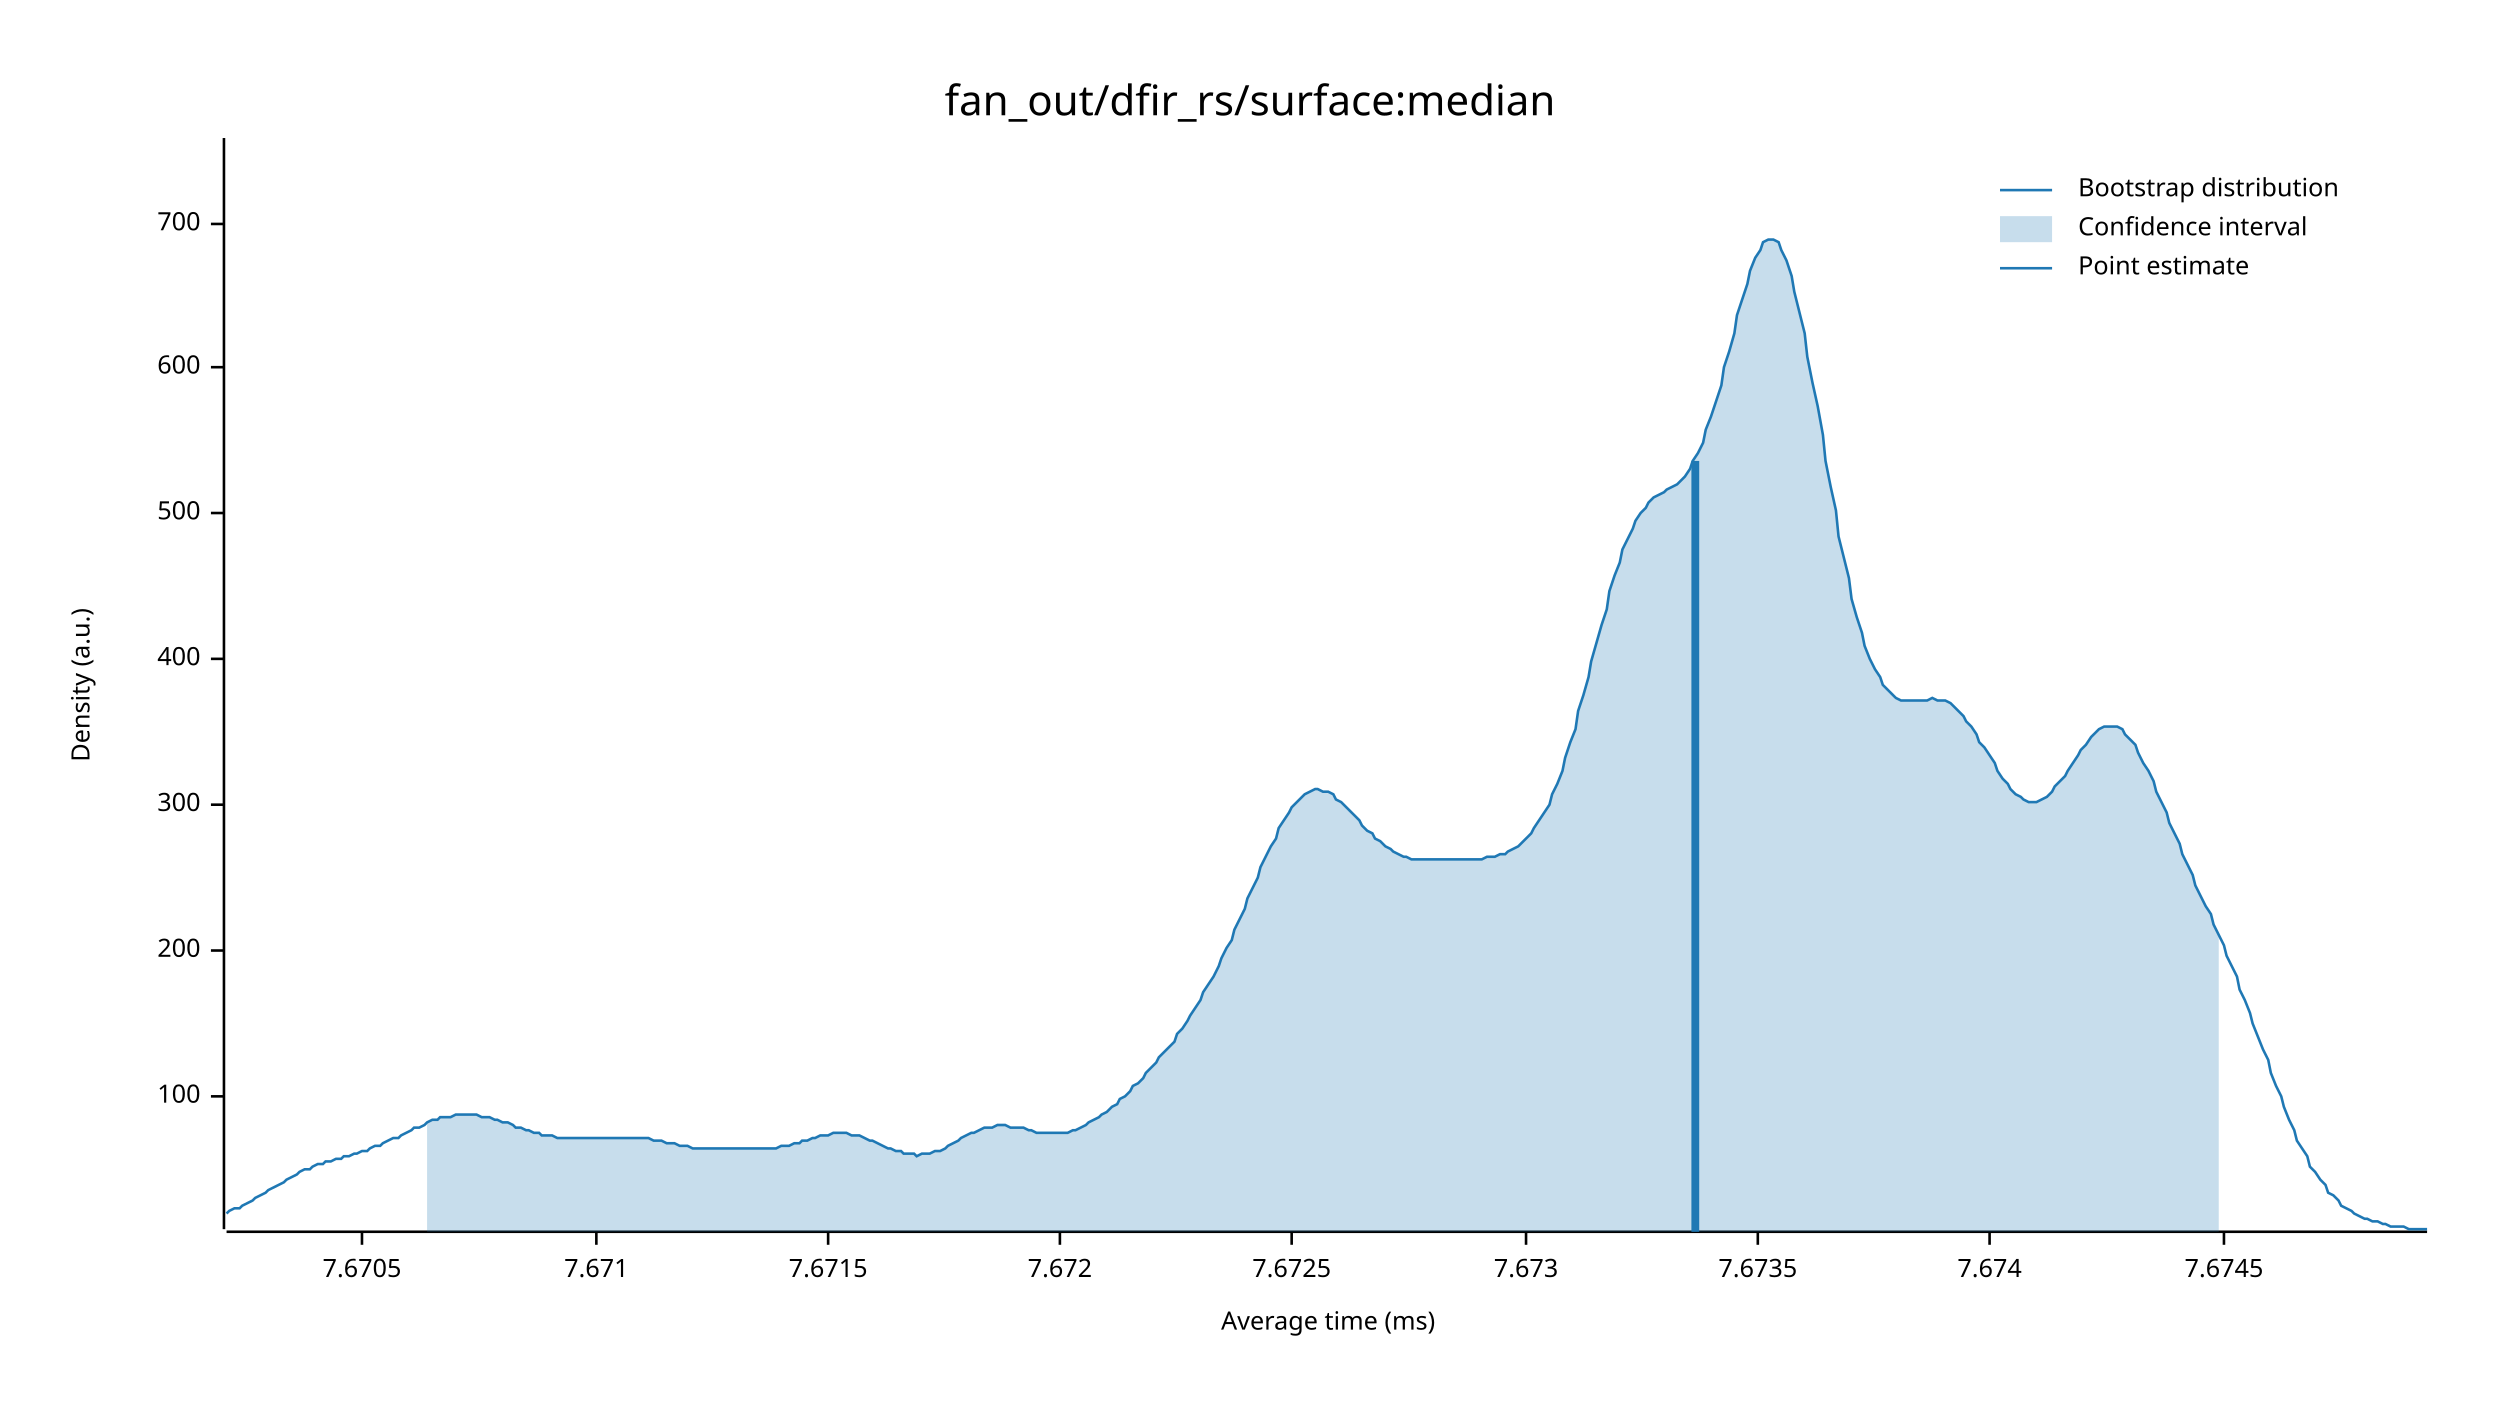
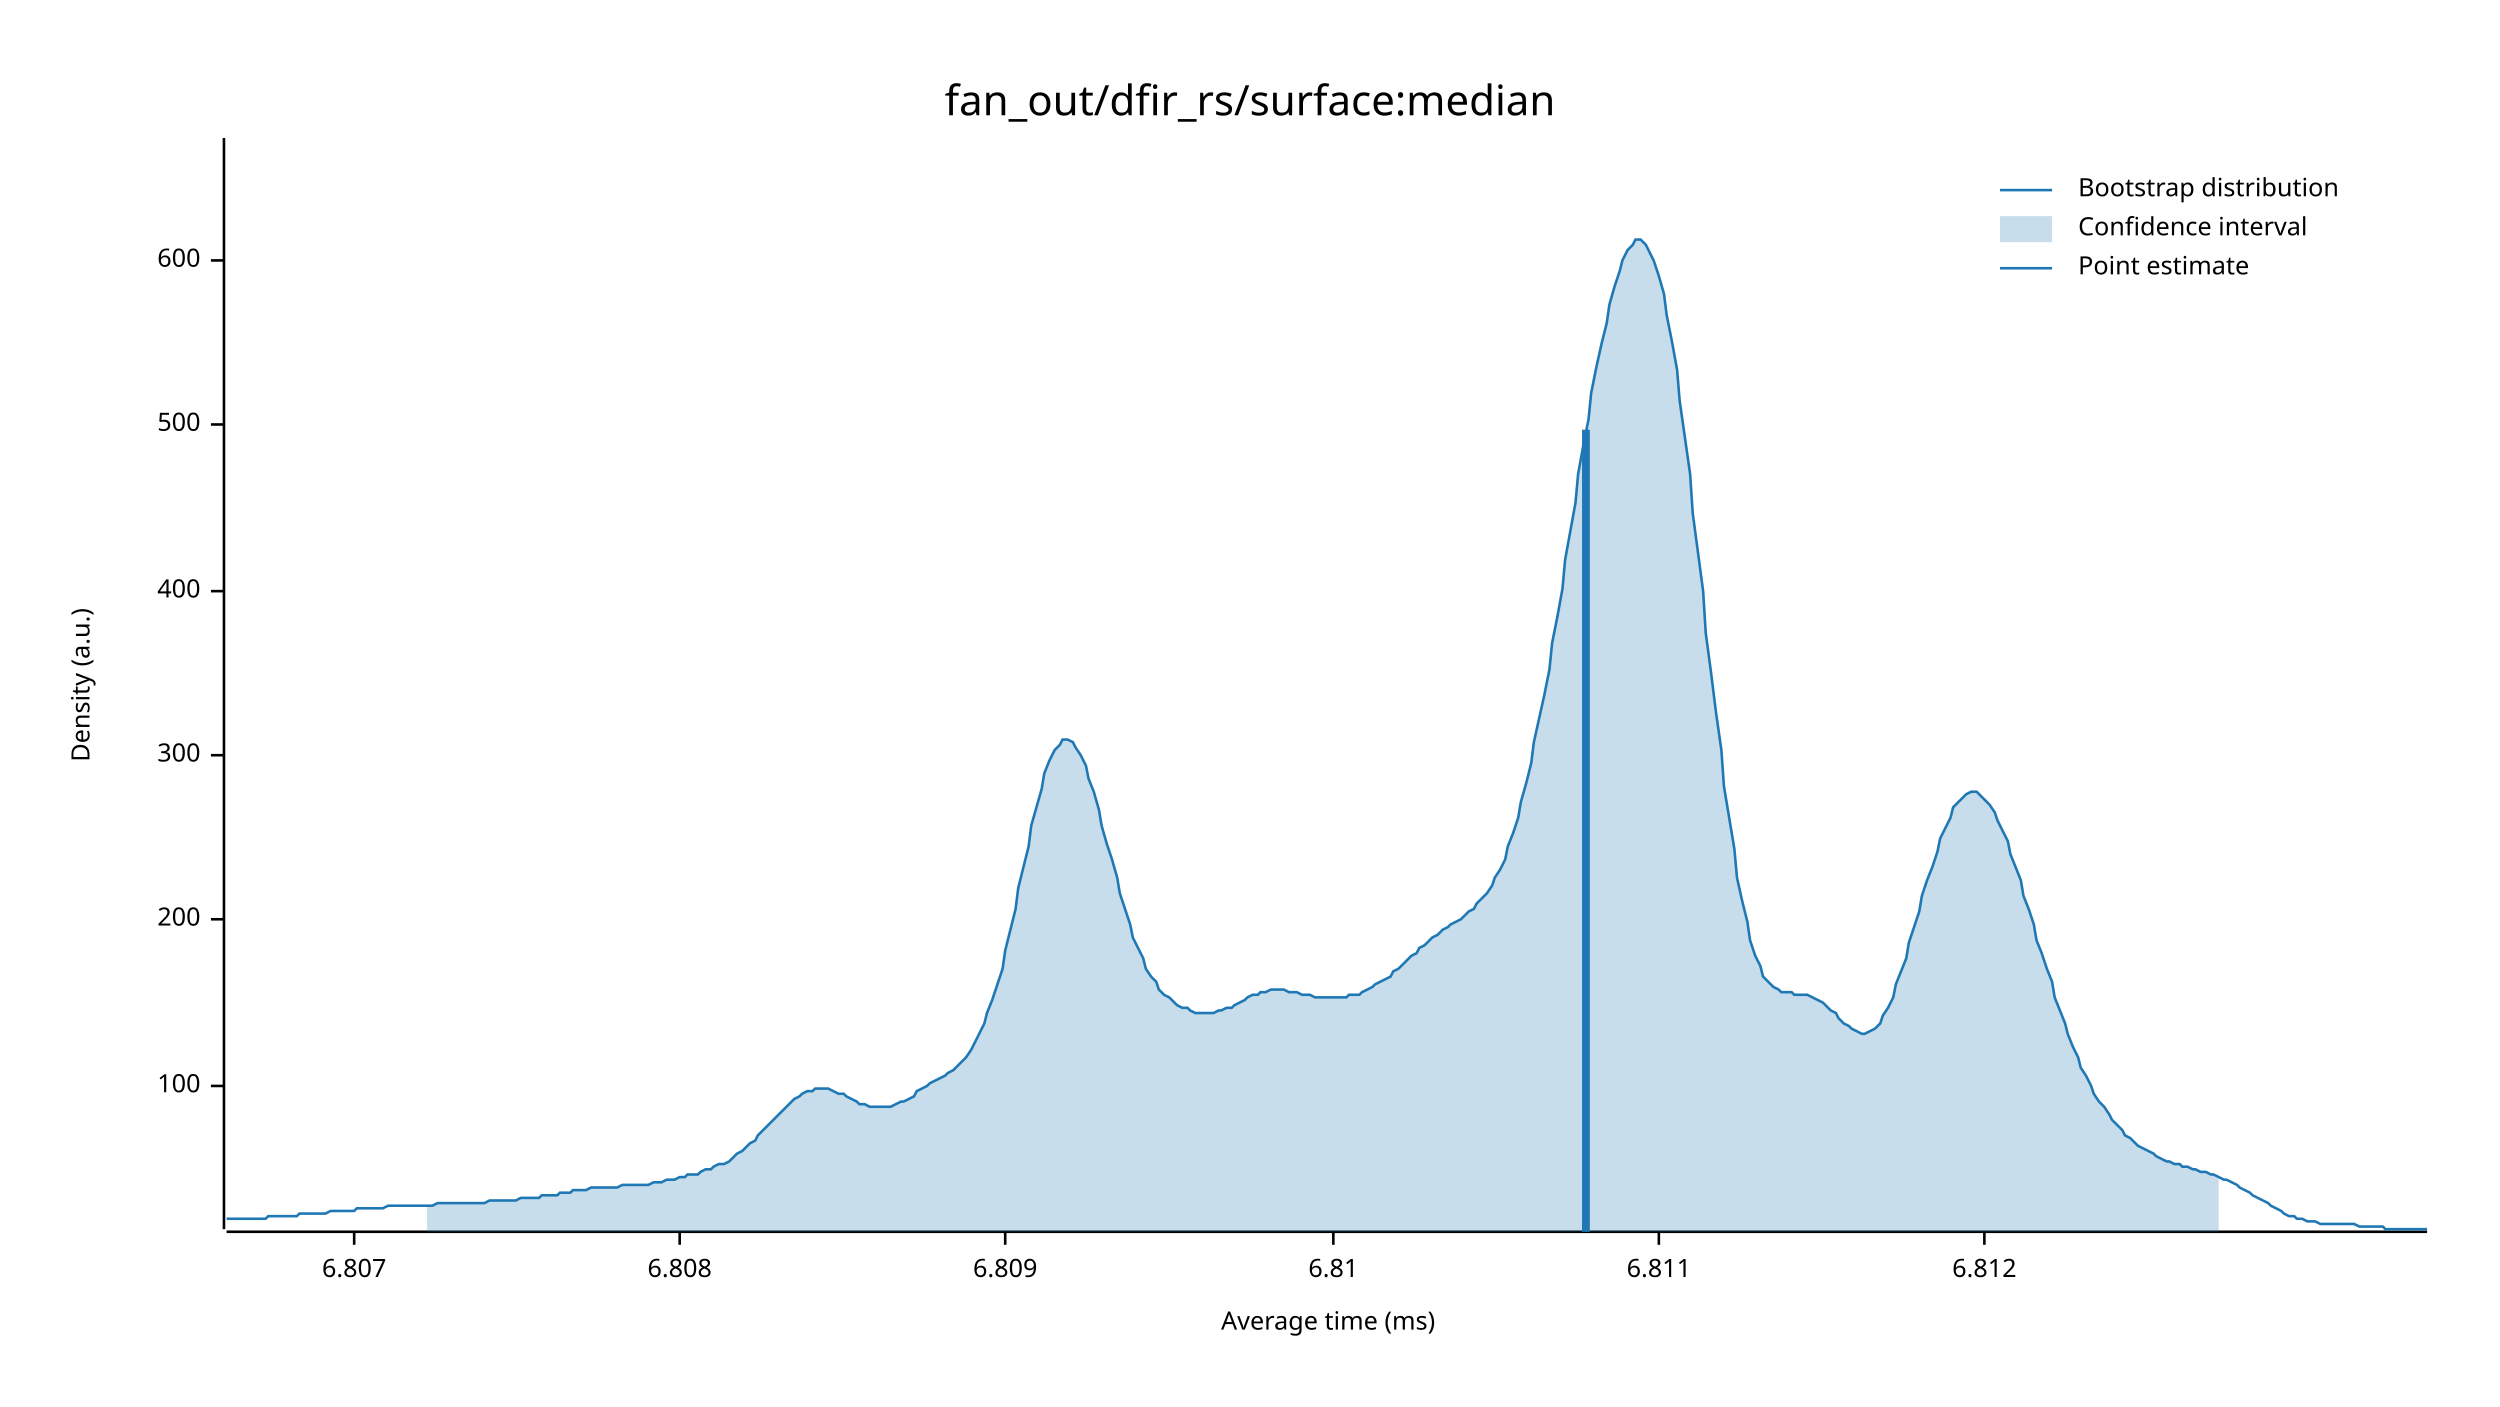
<svg xmlns="http://www.w3.org/2000/svg" width="960" height="540" viewBox="0 0 960 540">
  <text x="480" y="32" dy="0.76em" text-anchor="middle" font-family="sans-serif" font-size="16.129" opacity="1" fill="#000000">
fan_out/dfir_rs/surface:median
</text>
  <text x="27" y="263" dy="0.76em" text-anchor="middle" font-family="sans-serif" font-size="9.677" opacity="1" fill="#000000" transform="rotate(270, 27, 263)">
Density (a.u.)
</text>
  <text x="510" y="513" dy="-0.5ex" text-anchor="middle" font-family="sans-serif" font-size="9.677" opacity="1" fill="#000000">
Average time (ms)
</text>
  <polyline fill="none" opacity="1" stroke="#000000" stroke-width="1" points="86,53 86,472 " />
-   <text x="77" y="421" dy="0.5ex" text-anchor="end" font-family="sans-serif" font-size="9.677" opacity="1" fill="#000000">
+   <text x="77" y="417" dy="0.5ex" text-anchor="end" font-family="sans-serif" font-size="9.677" opacity="1" fill="#000000">
100
</text>
-   <polyline fill="none" opacity="1" stroke="#000000" stroke-width="1" points="81,421 86,421 " />
-   <text x="77" y="365" dy="0.5ex" text-anchor="end" font-family="sans-serif" font-size="9.677" opacity="1" fill="#000000">
+   <polyline fill="none" opacity="1" stroke="#000000" stroke-width="1" points="81,417 86,417 " />
+   <text x="77" y="353" dy="0.5ex" text-anchor="end" font-family="sans-serif" font-size="9.677" opacity="1" fill="#000000">
200
</text>
-   <polyline fill="none" opacity="1" stroke="#000000" stroke-width="1" points="81,365 86,365 " />
-   <text x="77" y="309" dy="0.5ex" text-anchor="end" font-family="sans-serif" font-size="9.677" opacity="1" fill="#000000">
+   <polyline fill="none" opacity="1" stroke="#000000" stroke-width="1" points="81,353 86,353 " />
+   <text x="77" y="290" dy="0.5ex" text-anchor="end" font-family="sans-serif" font-size="9.677" opacity="1" fill="#000000">
300
</text>
-   <polyline fill="none" opacity="1" stroke="#000000" stroke-width="1" points="81,309 86,309 " />
-   <text x="77" y="253" dy="0.5ex" text-anchor="end" font-family="sans-serif" font-size="9.677" opacity="1" fill="#000000">
+   <polyline fill="none" opacity="1" stroke="#000000" stroke-width="1" points="81,290 86,290 " />
+   <text x="77" y="227" dy="0.5ex" text-anchor="end" font-family="sans-serif" font-size="9.677" opacity="1" fill="#000000">
400
</text>
-   <polyline fill="none" opacity="1" stroke="#000000" stroke-width="1" points="81,253 86,253 " />
-   <text x="77" y="197" dy="0.5ex" text-anchor="end" font-family="sans-serif" font-size="9.677" opacity="1" fill="#000000">
+   <polyline fill="none" opacity="1" stroke="#000000" stroke-width="1" points="81,227 86,227 " />
+   <text x="77" y="163" dy="0.5ex" text-anchor="end" font-family="sans-serif" font-size="9.677" opacity="1" fill="#000000">
500
</text>
-   <polyline fill="none" opacity="1" stroke="#000000" stroke-width="1" points="81,197 86,197 " />
-   <text x="77" y="141" dy="0.5ex" text-anchor="end" font-family="sans-serif" font-size="9.677" opacity="1" fill="#000000">
+   <polyline fill="none" opacity="1" stroke="#000000" stroke-width="1" points="81,163 86,163 " />
+   <text x="77" y="100" dy="0.5ex" text-anchor="end" font-family="sans-serif" font-size="9.677" opacity="1" fill="#000000">
600
</text>
-   <polyline fill="none" opacity="1" stroke="#000000" stroke-width="1" points="81,141 86,141 " />
-   <text x="77" y="86" dy="0.5ex" text-anchor="end" font-family="sans-serif" font-size="9.677" opacity="1" fill="#000000">
- 700
+   <polyline fill="none" opacity="1" stroke="#000000" stroke-width="1" points="81,100 86,100 " />
+   <polyline fill="none" opacity="1" stroke="#000000" stroke-width="1" points="87,473 932,473 " />
+   <text x="136" y="483" dy="0.76em" text-anchor="middle" font-family="sans-serif" font-size="9.677" opacity="1" fill="#000000">
+ 6.807
</text>
-   <polyline fill="none" opacity="1" stroke="#000000" stroke-width="1" points="81,86 86,86 " />
-   <polyline fill="none" opacity="1" stroke="#000000" stroke-width="1" points="87,473 932,473 " />
-   <text x="139" y="483" dy="0.76em" text-anchor="middle" font-family="sans-serif" font-size="9.677" opacity="1" fill="#000000">
- 7.6705
+   <polyline fill="none" opacity="1" stroke="#000000" stroke-width="1" points="136,473 136,478 " />
+   <text x="261" y="483" dy="0.76em" text-anchor="middle" font-family="sans-serif" font-size="9.677" opacity="1" fill="#000000">
+ 6.808
</text>
-   <polyline fill="none" opacity="1" stroke="#000000" stroke-width="1" points="139,473 139,478 " />
-   <text x="229" y="483" dy="0.76em" text-anchor="middle" font-family="sans-serif" font-size="9.677" opacity="1" fill="#000000">
- 7.671
+   <polyline fill="none" opacity="1" stroke="#000000" stroke-width="1" points="261,473 261,478 " />
+   <text x="386" y="483" dy="0.76em" text-anchor="middle" font-family="sans-serif" font-size="9.677" opacity="1" fill="#000000">
+ 6.809
</text>
-   <polyline fill="none" opacity="1" stroke="#000000" stroke-width="1" points="229,473 229,478 " />
-   <text x="318" y="483" dy="0.76em" text-anchor="middle" font-family="sans-serif" font-size="9.677" opacity="1" fill="#000000">
- 7.6715
+   <polyline fill="none" opacity="1" stroke="#000000" stroke-width="1" points="386,473 386,478 " />
+   <text x="512" y="483" dy="0.76em" text-anchor="middle" font-family="sans-serif" font-size="9.677" opacity="1" fill="#000000">
+ 6.81
</text>
-   <polyline fill="none" opacity="1" stroke="#000000" stroke-width="1" points="318,473 318,478 " />
-   <text x="407" y="483" dy="0.76em" text-anchor="middle" font-family="sans-serif" font-size="9.677" opacity="1" fill="#000000">
- 7.672
+   <polyline fill="none" opacity="1" stroke="#000000" stroke-width="1" points="512,473 512,478 " />
+   <text x="637" y="483" dy="0.76em" text-anchor="middle" font-family="sans-serif" font-size="9.677" opacity="1" fill="#000000">
+ 6.811
</text>
-   <polyline fill="none" opacity="1" stroke="#000000" stroke-width="1" points="407,473 407,478 " />
-   <text x="496" y="483" dy="0.76em" text-anchor="middle" font-family="sans-serif" font-size="9.677" opacity="1" fill="#000000">
- 7.6725
+   <polyline fill="none" opacity="1" stroke="#000000" stroke-width="1" points="637,473 637,478 " />
+   <text x="762" y="483" dy="0.76em" text-anchor="middle" font-family="sans-serif" font-size="9.677" opacity="1" fill="#000000">
+ 6.812
</text>
-   <polyline fill="none" opacity="1" stroke="#000000" stroke-width="1" points="496,473 496,478 " />
-   <text x="586" y="483" dy="0.76em" text-anchor="middle" font-family="sans-serif" font-size="9.677" opacity="1" fill="#000000">
- 7.673
- </text>
-   <polyline fill="none" opacity="1" stroke="#000000" stroke-width="1" points="586,473 586,478 " />
-   <text x="675" y="483" dy="0.76em" text-anchor="middle" font-family="sans-serif" font-size="9.677" opacity="1" fill="#000000">
- 7.6735
- </text>
-   <polyline fill="none" opacity="1" stroke="#000000" stroke-width="1" points="675,473 675,478 " />
-   <text x="764" y="483" dy="0.76em" text-anchor="middle" font-family="sans-serif" font-size="9.677" opacity="1" fill="#000000">
- 7.674
- </text>
-   <polyline fill="none" opacity="1" stroke="#000000" stroke-width="1" points="764,473 764,478 " />
-   <text x="854" y="483" dy="0.76em" text-anchor="middle" font-family="sans-serif" font-size="9.677" opacity="1" fill="#000000">
- 7.6745
- </text>
-   <polyline fill="none" opacity="1" stroke="#000000" stroke-width="1" points="854,473 854,478 " />
-   <polyline fill="none" opacity="1" stroke="#1F78B4" stroke-width="1" points="87,466 88,465 90,464 92,464 93,463 95,462 97,461 98,460 100,459 102,458 103,457 105,456 107,455 109,454 110,453 112,452 114,451 115,450 117,449 119,449 120,448 122,447 124,447 125,446 127,446 129,445 131,445 132,444 134,444 136,443 137,443 139,442 141,442 142,441 144,440 146,440 147,439 149,438 151,437 153,437 154,436 156,435 158,434 159,433 161,433 163,432 164,431 166,430 168,430 169,429 171,429 173,429 175,428 176,428 178,428 180,428 181,428 183,428 185,429 186,429 188,429 190,430 191,430 193,431 195,431 197,432 198,433 200,433 202,434 203,434 205,435 207,435 208,436 210,436 212,436 214,437 215,437 217,437 219,437 220,437 222,437 224,437 225,437 227,437 229,437 230,437 232,437 234,437 236,437 237,437 239,437 241,437 242,437 244,437 246,437 247,437 249,437 251,438 252,438 254,438 256,439 258,439 259,439 261,440 263,440 264,440 266,441 268,441 269,441 271,441 273,441 274,441 276,441 278,441 280,441 281,441 283,441 285,441 286,441 288,441 290,441 291,441 293,441 295,441 296,441 298,441 300,440 302,440 303,440 305,439 307,439 308,438 310,438 312,437 313,437 315,436 317,436 318,436 320,435 322,435 324,435 325,435 327,436 329,436 330,436 332,437 334,438 335,438 337,439 339,440 341,441 342,441 344,442 346,442 347,443 349,443 351,443 352,444 354,443 356,443 357,443 359,442 361,442 363,441 364,440 366,439 368,438 369,437 371,436 373,435 374,435 376,434 378,433 379,433 381,433 383,432 385,432 386,432 388,433 390,433 391,433 393,433 395,434 396,434 398,435 400,435 401,435 403,435 405,435 407,435 408,435 410,435 412,434 413,434 415,433 417,432 418,431 420,430 422,429 423,428 425,427 427,425 429,424 430,422 432,421 434,419 435,417 437,416 439,414 440,412 442,410 444,408 445,406 447,404 449,402 451,400 452,397 454,395 456,392 457,390 459,387 461,384 462,381 464,378 466,375 468,371 469,368 471,364 473,361 474,357 476,353 478,349 479,345 481,341 483,337 484,333 486,329 488,325 490,322 491,318 493,315 495,312 496,310 498,308 500,306 501,305 503,304 505,303 506,303 508,304 510,304 512,305 513,307 515,308 517,310 518,311 520,313 522,315 523,317 525,319 527,320 528,322 530,323 532,325 534,326 535,327 537,328 539,329 540,329 542,330 544,330 545,330 547,330 549,330 550,330 552,330 554,330 556,330 557,330 559,330 561,330 562,330 564,330 566,330 567,330 569,330 571,329 573,329 574,329 576,328 578,328 579,327 581,326 583,325 584,324 586,322 588,320 589,318 591,315 593,312 595,309 596,305 598,301 600,296 601,291 603,285 605,280 606,273 608,267 610,260 611,254 613,247 615,240 617,234 618,227 620,221 622,216 623,211 625,207 627,203 628,200 630,197 632,195 633,193 635,191 637,190 639,189 640,188 642,187 644,186 645,185 647,183 649,180 650,177 652,174 654,170 655,165 657,160 659,154 661,148 662,141 664,135 666,128 667,121 669,115 671,109 672,104 674,99 676,96 677,93 679,92 681,92 683,93 684,96 686,100 688,106 689,112 691,120 693,128 694,137 696,147 698,156 700,167 701,177 703,187 705,196 706,206 708,214 710,222 711,230 713,237 715,243 716,248 718,253 720,257 722,260 723,263 725,265 727,267 728,268 730,269 732,269 733,269 735,269 737,269 738,269 740,269 742,268 744,269 745,269 747,269 749,270 750,271 752,273 754,275 755,277 757,279 759,282 760,285 762,287 764,290 766,293 767,296 769,299 771,301 772,303 774,305 776,306 777,307 779,308 781,308 782,308 784,307 786,306 788,304 789,302 791,300 793,298 794,296 796,293 798,290 799,288 801,286 803,283 804,282 806,280 808,279 810,279 811,279 813,279 815,280 816,282 818,284 820,286 821,289 823,293 825,296 827,300 828,304 830,308 832,312 833,316 835,320 837,324 838,328 840,332 842,336 843,340 845,344 847,348 849,351 850,355 852,359 854,363 855,367 857,371 859,375 860,380 862,384 864,389 865,393 867,398 869,403 871,407 872,412 874,417 876,421 877,425 879,430 881,434 882,438 884,441 886,444 887,448 889,450 891,453 893,455 894,458 896,459 898,461 899,463 901,464 903,465 904,466 906,467 908,468 909,468 911,469 913,469 915,470 916,470 918,471 920,471 921,471 923,471 925,472 926,472 928,472 930,472 932,472 " />
-   <polygon opacity="0.25" fill="#1F78B4" points="164,431 166,430 168,430 169,429 171,429 173,429 175,428 176,428 178,428 180,428 181,428 183,428 185,429 186,429 188,429 190,430 191,430 193,431 195,431 197,432 198,433 200,433 202,434 203,434 205,435 207,435 208,436 210,436 212,436 214,437 215,437 217,437 219,437 220,437 222,437 224,437 225,437 227,437 229,437 230,437 232,437 234,437 236,437 237,437 239,437 241,437 242,437 244,437 246,437 247,437 249,437 251,438 252,438 254,438 256,439 258,439 259,439 261,440 263,440 264,440 266,441 268,441 269,441 271,441 273,441 274,441 276,441 278,441 280,441 281,441 283,441 285,441 286,441 288,441 290,441 291,441 293,441 295,441 296,441 298,441 300,440 302,440 303,440 305,439 307,439 308,438 310,438 312,437 313,437 315,436 317,436 318,436 320,435 322,435 324,435 325,435 327,436 329,436 330,436 332,437 334,438 335,438 337,439 339,440 341,441 342,441 344,442 346,442 347,443 349,443 351,443 352,444 354,443 356,443 357,443 359,442 361,442 363,441 364,440 366,439 368,438 369,437 371,436 373,435 374,435 376,434 378,433 379,433 381,433 383,432 385,432 386,432 388,433 390,433 391,433 393,433 395,434 396,434 398,435 400,435 401,435 403,435 405,435 407,435 408,435 410,435 412,434 413,434 415,433 417,432 418,431 420,430 422,429 423,428 425,427 427,425 429,424 430,422 432,421 434,419 435,417 437,416 439,414 440,412 442,410 444,408 445,406 447,404 449,402 451,400 452,397 454,395 456,392 457,390 459,387 461,384 462,381 464,378 466,375 468,371 469,368 471,364 473,361 474,357 476,353 478,349 479,345 481,341 483,337 484,333 486,329 488,325 490,322 491,318 493,315 495,312 496,310 498,308 500,306 501,305 503,304 505,303 506,303 508,304 510,304 512,305 513,307 515,308 517,310 518,311 520,313 522,315 523,317 525,319 527,320 528,322 530,323 532,325 534,326 535,327 537,328 539,329 540,329 542,330 544,330 545,330 547,330 549,330 550,330 552,330 554,330 556,330 557,330 559,330 561,330 562,330 564,330 566,330 567,330 569,330 571,329 573,329 574,329 576,328 578,328 579,327 581,326 583,325 584,324 586,322 588,320 589,318 591,315 593,312 595,309 596,305 598,301 600,296 601,291 603,285 605,280 606,273 608,267 610,260 611,254 613,247 615,240 617,234 618,227 620,221 622,216 623,211 625,207 627,203 628,200 630,197 632,195 633,193 635,191 637,190 639,189 640,188 642,187 644,186 645,185 647,183 649,180 650,177 652,174 654,170 655,165 657,160 659,154 661,148 662,141 664,135 666,128 667,121 669,115 671,109 672,104 674,99 676,96 677,93 679,92 681,92 683,93 684,96 686,100 688,106 689,112 691,120 693,128 694,137 696,147 698,156 700,167 701,177 703,187 705,196 706,206 708,214 710,222 711,230 713,237 715,243 716,248 718,253 720,257 722,260 723,263 725,265 727,267 728,268 730,269 732,269 733,269 735,269 737,269 738,269 740,269 742,268 744,269 745,269 747,269 749,270 750,271 752,273 754,275 755,277 757,279 759,282 760,285 762,287 764,290 766,293 767,296 769,299 771,301 772,303 774,305 776,306 777,307 779,308 781,308 782,308 784,307 786,306 788,304 789,302 791,300 793,298 794,296 796,293 798,290 799,288 801,286 803,283 804,282 806,280 808,279 810,279 811,279 813,279 815,280 816,282 818,284 820,286 821,289 823,293 825,296 827,300 828,304 830,308 832,312 833,316 835,320 837,324 838,328 840,332 842,336 843,340 845,344 847,348 849,351 850,355 852,359 852,473 164,473 " />
-   <polyline fill="none" opacity="1" stroke="#1F78B4" stroke-width="3" points="651,473 651,177 " />
+   <polyline fill="none" opacity="1" stroke="#000000" stroke-width="1" points="762,473 762,478 " />
+   <polyline fill="none" opacity="1" stroke="#1F78B4" stroke-width="1" points="87,468 88,468 90,468 92,468 93,468 95,468 97,468 98,468 100,468 102,468 103,467 105,467 107,467 109,467 110,467 112,467 114,467 115,466 117,466 119,466 120,466 122,466 124,466 125,466 127,465 129,465 131,465 132,465 134,465 136,465 137,464 139,464 141,464 142,464 144,464 146,464 147,464 149,463 151,463 153,463 154,463 156,463 158,463 159,463 161,463 163,463 164,463 166,463 168,462 169,462 171,462 173,462 175,462 176,462 178,462 180,462 181,462 183,462 185,462 186,462 188,461 190,461 191,461 193,461 195,461 197,461 198,461 200,460 202,460 203,460 205,460 207,460 208,459 210,459 212,459 214,459 215,458 217,458 219,458 220,457 222,457 224,457 225,457 227,456 229,456 230,456 232,456 234,456 236,456 237,456 239,455 241,455 242,455 244,455 246,455 247,455 249,455 251,454 252,454 254,454 256,453 258,453 259,453 261,452 263,452 264,451 266,451 268,451 269,450 271,449 273,449 274,448 276,447 278,447 280,446 281,445 283,443 285,442 286,441 288,439 290,438 291,436 293,434 295,432 296,431 298,429 300,427 302,425 303,424 305,422 307,421 308,420 310,419 312,419 313,418 315,418 317,418 318,418 320,419 322,420 324,420 325,421 327,422 329,423 330,424 332,424 334,425 335,425 337,425 339,425 341,425 342,425 344,424 346,423 347,423 349,422 351,421 352,419 354,418 356,417 357,416 359,415 361,414 363,413 364,412 366,411 368,409 369,408 371,406 373,403 374,401 376,397 378,393 379,389 381,384 383,378 385,372 386,365 388,357 390,349 391,341 393,333 395,325 396,317 398,310 400,303 401,297 403,292 405,288 407,286 408,284 410,284 412,285 413,287 415,290 417,294 418,299 420,304 422,311 423,317 425,324 427,330 429,337 430,343 432,349 434,355 435,360 437,364 439,368 440,372 442,375 444,377 445,380 447,382 449,383 451,385 452,386 454,387 456,387 457,388 459,389 461,389 462,389 464,389 466,389 468,388 469,388 471,387 473,387 474,386 476,385 478,384 479,383 481,382 483,382 484,381 486,381 488,380 490,380 491,380 493,380 495,381 496,381 498,381 500,382 501,382 503,382 505,383 506,383 508,383 510,383 512,383 513,383 515,383 517,383 518,382 520,382 522,382 523,381 525,380 527,379 528,378 530,377 532,376 534,375 535,373 537,372 539,370 540,369 542,367 544,366 545,364 547,363 549,361 550,360 552,359 554,357 556,356 557,355 559,354 561,353 562,352 564,350 566,349 567,347 569,345 571,343 573,340 574,337 576,334 578,330 579,325 581,320 583,314 584,308 586,301 588,293 589,285 591,276 593,267 595,257 596,247 598,237 600,226 601,215 603,204 605,193 606,182 608,171 610,161 611,151 613,141 615,132 617,124 618,117 620,110 622,104 623,100 625,96 627,94 628,92 630,92 632,94 633,96 635,100 637,106 639,113 640,121 642,131 644,142 645,154 647,168 649,182 650,197 652,212 654,227 655,243 657,258 659,274 661,288 662,302 664,314 666,326 667,337 669,346 671,354 672,361 674,367 676,371 677,375 679,377 681,379 683,380 684,381 686,381 688,381 689,382 691,382 693,382 694,382 696,383 698,384 700,385 701,386 703,388 705,389 706,391 708,393 710,394 711,395 713,396 715,397 716,397 718,396 720,395 722,393 723,390 725,387 727,383 728,378 730,373 732,368 733,362 735,356 737,350 738,344 740,338 742,333 744,327 745,322 747,318 749,314 750,310 752,308 754,306 755,305 757,304 759,304 760,305 762,307 764,309 766,312 767,315 769,319 771,323 772,328 774,333 776,338 777,344 779,349 781,355 782,361 784,366 786,372 788,377 789,383 791,388 793,393 794,397 796,402 798,406 799,410 801,413 803,417 804,420 806,423 808,425 810,428 811,430 813,432 815,434 816,436 818,437 820,439 821,440 823,441 825,442 827,443 828,444 830,445 832,446 833,446 835,447 837,447 838,448 840,448 842,449 843,449 845,450 847,450 849,451 850,451 852,452 854,453 855,453 857,454 859,455 860,456 862,457 864,458 865,459 867,460 869,461 871,462 872,463 874,464 876,465 877,466 879,467 881,467 882,468 884,468 886,469 887,469 889,469 891,470 893,470 894,470 896,470 898,470 899,470 901,470 903,470 904,470 906,471 908,471 909,471 911,471 913,471 915,471 916,472 918,472 920,472 921,472 923,472 925,472 926,472 928,472 930,472 932,472 " />
+   <polygon opacity="0.25" fill="#1F78B4" points="164,463 166,463 168,462 169,462 171,462 173,462 175,462 176,462 178,462 180,462 181,462 183,462 185,462 186,462 188,461 190,461 191,461 193,461 195,461 197,461 198,461 200,460 202,460 203,460 205,460 207,460 208,459 210,459 212,459 214,459 215,458 217,458 219,458 220,457 222,457 224,457 225,457 227,456 229,456 230,456 232,456 234,456 236,456 237,456 239,455 241,455 242,455 244,455 246,455 247,455 249,455 251,454 252,454 254,454 256,453 258,453 259,453 261,452 263,452 264,451 266,451 268,451 269,450 271,449 273,449 274,448 276,447 278,447 280,446 281,445 283,443 285,442 286,441 288,439 290,438 291,436 293,434 295,432 296,431 298,429 300,427 302,425 303,424 305,422 307,421 308,420 310,419 312,419 313,418 315,418 317,418 318,418 320,419 322,420 324,420 325,421 327,422 329,423 330,424 332,424 334,425 335,425 337,425 339,425 341,425 342,425 344,424 346,423 347,423 349,422 351,421 352,419 354,418 356,417 357,416 359,415 361,414 363,413 364,412 366,411 368,409 369,408 371,406 373,403 374,401 376,397 378,393 379,389 381,384 383,378 385,372 386,365 388,357 390,349 391,341 393,333 395,325 396,317 398,310 400,303 401,297 403,292 405,288 407,286 408,284 410,284 412,285 413,287 415,290 417,294 418,299 420,304 422,311 423,317 425,324 427,330 429,337 430,343 432,349 434,355 435,360 437,364 439,368 440,372 442,375 444,377 445,380 447,382 449,383 451,385 452,386 454,387 456,387 457,388 459,389 461,389 462,389 464,389 466,389 468,388 469,388 471,387 473,387 474,386 476,385 478,384 479,383 481,382 483,382 484,381 486,381 488,380 490,380 491,380 493,380 495,381 496,381 498,381 500,382 501,382 503,382 505,383 506,383 508,383 510,383 512,383 513,383 515,383 517,383 518,382 520,382 522,382 523,381 525,380 527,379 528,378 530,377 532,376 534,375 535,373 537,372 539,370 540,369 542,367 544,366 545,364 547,363 549,361 550,360 552,359 554,357 556,356 557,355 559,354 561,353 562,352 564,350 566,349 567,347 569,345 571,343 573,340 574,337 576,334 578,330 579,325 581,320 583,314 584,308 586,301 588,293 589,285 591,276 593,267 595,257 596,247 598,237 600,226 601,215 603,204 605,193 606,182 608,171 610,161 611,151 613,141 615,132 617,124 618,117 620,110 622,104 623,100 625,96 627,94 628,92 630,92 632,94 633,96 635,100 637,106 639,113 640,121 642,131 644,142 645,154 647,168 649,182 650,197 652,212 654,227 655,243 657,258 659,274 661,288 662,302 664,314 666,326 667,337 669,346 671,354 672,361 674,367 676,371 677,375 679,377 681,379 683,380 684,381 686,381 688,381 689,382 691,382 693,382 694,382 696,383 698,384 700,385 701,386 703,388 705,389 706,391 708,393 710,394 711,395 713,396 715,397 716,397 718,396 720,395 722,393 723,390 725,387 727,383 728,378 730,373 732,368 733,362 735,356 737,350 738,344 740,338 742,333 744,327 745,322 747,318 749,314 750,310 752,308 754,306 755,305 757,304 759,304 760,305 762,307 764,309 766,312 767,315 769,319 771,323 772,328 774,333 776,338 777,344 779,349 781,355 782,361 784,366 786,372 788,377 789,383 791,388 793,393 794,397 796,402 798,406 799,410 801,413 803,417 804,420 806,423 808,425 810,428 811,430 813,432 815,434 816,436 818,437 820,439 821,440 823,441 825,442 827,443 828,444 830,445 832,446 833,446 835,447 837,447 838,448 840,448 842,449 843,449 845,450 847,450 849,451 850,451 852,452 852,473 164,473 " />
+   <polyline fill="none" opacity="1" stroke="#1F78B4" stroke-width="3" points="609,473 609,165 " />
  <text x="798" y="68" dy="0.76em" text-anchor="start" font-family="sans-serif" font-size="9.677" opacity="1" fill="#000000">
Bootstrap distribution
</text>
  <text x="798" y="83" dy="0.76em" text-anchor="start" font-family="sans-serif" font-size="9.677" opacity="1" fill="#000000">
Confidence interval
</text>
  <text x="798" y="98" dy="0.76em" text-anchor="start" font-family="sans-serif" font-size="9.677" opacity="1" fill="#000000">
Point estimate
</text>
  <polyline fill="none" opacity="1" stroke="#1F78B4" stroke-width="1" points="768,73 788,73 " />
  <rect x="768" y="83" width="20" height="10" opacity="0.25" fill="#1F78B4" stroke="none" />
  <polyline fill="none" opacity="1" stroke="#1F78B4" stroke-width="1" points="768,103 788,103 " />
</svg>
